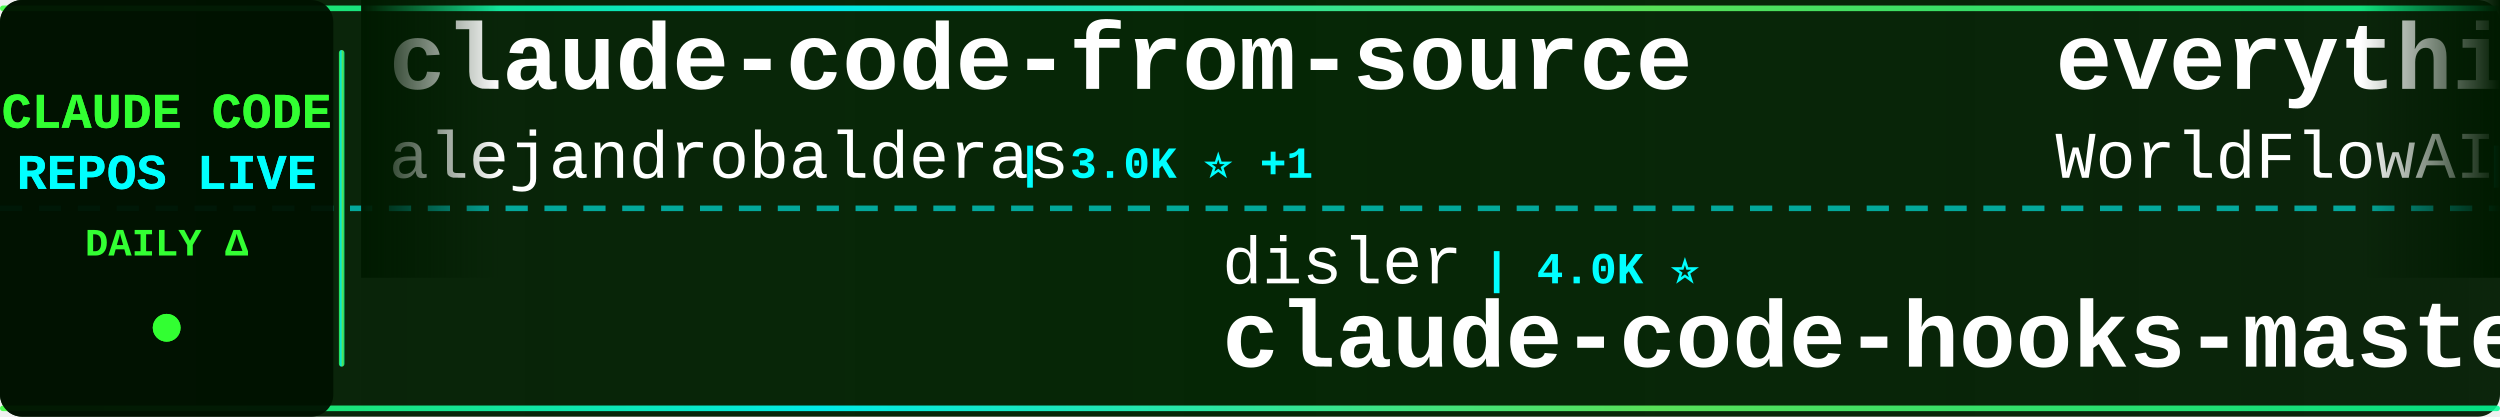
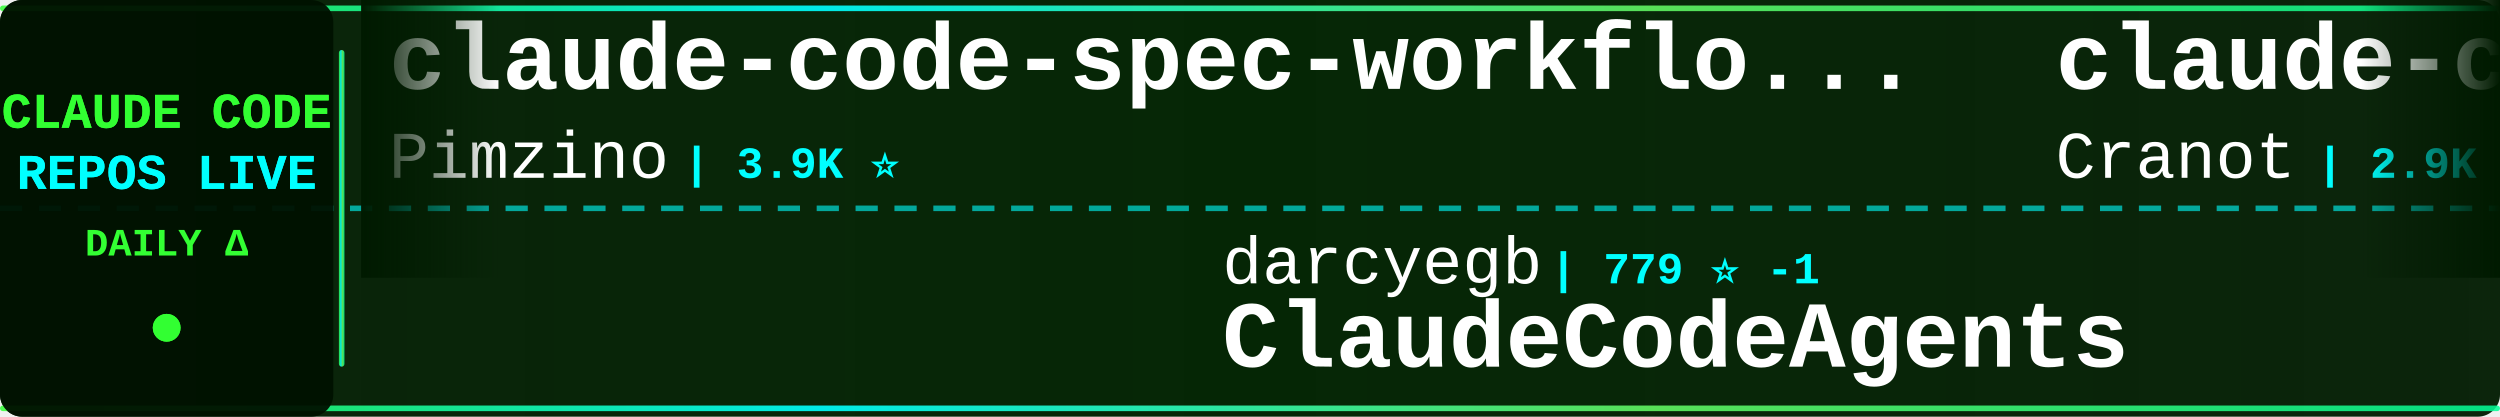
<svg xmlns="http://www.w3.org/2000/svg" width="900" height="150">
  <defs>
    <linearGradient id="tickerBg" x1="0%" y1="0%" x2="100%" y2="0%">
      <stop offset="0%" style="stop-color:#001a00;stop-opacity:0.95" />
      <stop offset="50%" style="stop-color:#002200;stop-opacity:0.98" />
      <stop offset="100%" style="stop-color:#001a00;stop-opacity:0.95" />
    </linearGradient>
    <linearGradient id="borderGrad" x1="0%" y1="0%" x2="100%" y2="0%">
      <stop offset="0%" style="stop-color:#33ff33;stop-opacity:0.85">
        <animate attributeName="stop-opacity" values="0.85;1;0.85" dur="2s" repeatCount="indefinite" />
      </stop>
      <stop offset="33%" style="stop-color:#00ffff;stop-opacity:0.9">
        <animate attributeName="stop-opacity" values="0.9;1;0.9" dur="2.2s" repeatCount="indefinite" />
      </stop>
      <stop offset="66%" style="stop-color:#66ff66;stop-opacity:0.85">
        <animate attributeName="stop-opacity" values="0.85;1;0.85" dur="1.8s" repeatCount="indefinite" />
      </stop>
      <stop offset="100%" style="stop-color:#00ff99;stop-opacity:0.85">
        <animate attributeName="stop-opacity" values="0.85;1;0.85" dur="2s" repeatCount="indefinite" />
      </stop>
    </linearGradient>
    <filter id="textGlow">
      <feGaussianBlur stdDeviation="0.1" result="coloredBlur" />
      <feMerge>
        <feMergeNode in="coloredBlur" />
        <feMergeNode in="SourceGraphic" />
      </feMerge>
    </filter>
    <filter id="metricGlow">
      <feGaussianBlur stdDeviation="0.2" result="coloredBlur" />
      <feMerge>
        <feMergeNode in="coloredBlur" />
        <feMergeNode in="SourceGraphic" />
      </feMerge>
    </filter>
    <linearGradient id="leftFade" x1="0%" y1="0%" x2="100%" y2="0%">
      <stop offset="0%" style="stop-color:#001a00;stop-opacity:1" />
      <stop offset="100%" style="stop-color:#001a00;stop-opacity:0" />
    </linearGradient>
    <linearGradient id="rightFade" x1="0%" y1="0%" x2="100%" y2="0%">
      <stop offset="0%" style="stop-color:#001a00;stop-opacity:0" />
      <stop offset="100%" style="stop-color:#001a00;stop-opacity:1" />
    </linearGradient>
  </defs>
  <rect width="900" height="150" fill="url(#tickerBg)" rx="8" />
  <rect x="0" y="2" width="900" height="2" fill="url(#borderGrad)" rx="1" />
  <rect x="0" y="146" width="900" height="2" fill="url(#borderGrad)" rx="1" />
  <line x1="0" y1="75" x2="900" y2="75" stroke="#00ffff" stroke-width="2" stroke-dasharray="8 6" opacity="0.6" />
  <rect x="0" y="0" width="120" height="150" fill="#001100" opacity="0.95" rx="8" />
  <text x="60" y="46" font-family="'Courier New', monospace" font-size="18" font-weight="bold" fill="#33ff33" text-anchor="middle" filter="url(#textGlow)">
    CLAUDE CODE
  </text>
  <text x="60" y="68" font-family="'Courier New', monospace" font-size="18" font-weight="bold" fill="#00ffff" text-anchor="middle" filter="url(#textGlow)">
    REPOS LIVE
  </text>
  <text x="60" y="92" font-family="'Courier New', monospace" font-size="14" font-weight="bold" fill="#33ff33" text-anchor="middle">
    DAILY Δ
  </text>
  <circle cx="60" cy="118" r="5" fill="#33ff33" filter="url(#metricGlow)">
    <animate attributeName="r" values="4;6;4" dur="1.5s" repeatCount="indefinite" />
    <animate attributeName="opacity" values="0.6;1;0.6" dur="1.5s" repeatCount="indefinite" />
  </circle>
  <rect x="122" y="18" width="2" height="114" fill="url(#borderGrad)" rx="1" />
  <clipPath id="tickerClip">
    <rect x="130" y="0" width="770" height="150" />
  </clipPath>
  <g clip-path="url(#tickerClip)">
    <g id="tickerItems">
      <animateTransform attributeName="transform" attributeType="XML" type="translate" from="0 0" to="-3000 0" dur="54s" repeatCount="indefinite" />
      <g transform="translate(0, 0)">
-         <text x="140" y="32" font-family="'Courier New', monospace" font-size="34" font-weight="bold" fill="#ffffff">claude-code-from-source</text>
-         <text x="140" y="64" font-family="'Courier New', monospace" font-size="24" font-weight="normal" fill="#ffffff" opacity="1.0">alejandrobalderas</text>
-         <text x="366" y="64" font-family="'Courier New', monospace" font-size="16" font-weight="bold" fill="#00ffff"> | 3.0K ⭐ +1</text>
+         <text x="140" y="32" font-family="'Courier New', monospace" font-size="34" font-weight="bold" fill="#ffffff">claude-code-spec-workflo...</text>
+         <text x="140" y="64" font-family="'Courier New', monospace" font-size="24" font-weight="normal" fill="#ffffff" opacity="1.0">Pimzino</text>
+         <text x="246" y="64" font-family="'Courier New', monospace" font-size="16" font-weight="bold" fill="#00ffff"> | 3.9K ⭐</text>
      </g>
      <g transform="translate(300, 0)">
-         <text x="140" y="102" font-family="'Courier New', monospace" font-size="24" font-weight="normal" fill="#ffffff" opacity="1.0">disler</text>
-         <text x="234" y="102" font-family="'Courier New', monospace" font-size="16" font-weight="bold" fill="#00ffff"> | 4.0K ⭐</text>
-         <text x="140" y="132" font-family="'Courier New', monospace" font-size="34" font-weight="bold" fill="#ffffff">claude-code-hooks-master...</text>
+         <text x="140" y="102" font-family="'Courier New', monospace" font-size="24" font-weight="normal" fill="#ffffff" opacity="1.0">darcyegb</text>
+         <text x="258" y="102" font-family="'Courier New', monospace" font-size="16" font-weight="bold" fill="#00ffff"> | 779 ⭐ -1</text>
+         <text x="140" y="132" font-family="'Courier New', monospace" font-size="34" font-weight="bold" fill="#ffffff">ClaudeCodeAgents</text>
      </g>
      <g transform="translate(600, 0)">
-         <text x="140" y="32" font-family="'Courier New', monospace" font-size="34" font-weight="bold" fill="#ffffff">everything-claude-code</text>
-         <text x="140" y="64" font-family="'Courier New', monospace" font-size="24" font-weight="normal" fill="#ffffff" opacity="1.0">WorldFlowAI</text>
-         <text x="294" y="64" font-family="'Courier New', monospace" font-size="16" font-weight="bold" fill="#00ffff"> | 5.5K ⭐ +16</text>
+         <text x="140" y="32" font-family="'Courier New', monospace" font-size="34" font-weight="bold" fill="#ffffff">claude-code-guide</text>
+         <text x="140" y="64" font-family="'Courier New', monospace" font-size="24" font-weight="normal" fill="#ffffff" opacity="1.0">Cranot</text>
+         <text x="234" y="64" font-family="'Courier New', monospace" font-size="16" font-weight="bold" fill="#00ffff"> | 2.9K ⭐</text>
      </g>
      <g transform="translate(900, 0)">
-         <text x="140" y="102" font-family="'Courier New', monospace" font-size="24" font-weight="normal" fill="#ffffff" opacity="1.0">ykdojo</text>
-         <text x="234" y="102" font-family="'Courier New', monospace" font-size="16" font-weight="bold" fill="#00ffff"> | 10.3K ⭐ +1</text>
-         <text x="140" y="132" font-family="'Courier New', monospace" font-size="34" font-weight="bold" fill="#ffffff">claude-code-tips</text>
+         <text x="140" y="102" font-family="'Courier New', monospace" font-size="24" font-weight="normal" fill="#ffffff" opacity="1.0">overwirehq</text>
+         <text x="282" y="102" font-family="'Courier New', monospace" font-size="16" font-weight="bold" fill="#00ffff"> | 2.8K ⭐ +1</text>
+         <text x="140" y="132" font-family="'Courier New', monospace" font-size="34" font-weight="bold" fill="#ffffff">claude-code-telegram</text>
      </g>
      <g transform="translate(1200, 0)">
-         <text x="140" y="32" font-family="'Courier New', monospace" font-size="34" font-weight="bold" fill="#ffffff">claude-code-guide</text>
-         <text x="140" y="64" font-family="'Courier New', monospace" font-size="24" font-weight="normal" fill="#ffffff" opacity="1.0">zebbern</text>
-         <text x="246" y="64" font-family="'Courier New', monospace" font-size="16" font-weight="bold" fill="#00ffff"> | 4.7K ⭐</text>
+         <text x="140" y="32" font-family="'Courier New', monospace" font-size="34" font-weight="bold" fill="#ffffff">claude-code-from-scratch</text>
+         <text x="140" y="64" font-family="'Courier New', monospace" font-size="24" font-weight="normal" fill="#ffffff" opacity="1.0">Windy3f3f3f3f</text>
+         <text x="318" y="64" font-family="'Courier New', monospace" font-size="16" font-weight="bold" fill="#00ffff"> | 2.8K ⭐</text>
      </g>
      <g transform="translate(1500, 0)">
-         <text x="140" y="102" font-family="'Courier New', monospace" font-size="24" font-weight="normal" fill="#ffffff" opacity="1.0">luyao618</text>
-         <text x="258" y="102" font-family="'Courier New', monospace" font-size="16" font-weight="bold" fill="#00ffff"> | 1.7K ⭐</text>
-         <text x="140" y="132" font-family="'Courier New', monospace" font-size="34" font-weight="bold" fill="#ffffff">Claude-Code-Source-Study</text>
+         <text x="140" y="102" font-family="'Courier New', monospace" font-size="24" font-weight="normal" fill="#ffffff" opacity="1.0">anthropics</text>
+         <text x="282" y="102" font-family="'Courier New', monospace" font-size="16" font-weight="bold" fill="#00ffff"> | 9.7K ⭐ +12</text>
+         <text x="140" y="132" font-family="'Courier New', monospace" font-size="34" font-weight="bold" fill="#ffffff">claude-code-action</text>
      </g>
      <g transform="translate(1800, 0)">
-         <text x="140" y="32" font-family="'Courier New', monospace" font-size="34" font-weight="bold" fill="#ffffff">claude-code-hub</text>
-         <text x="140" y="64" font-family="'Courier New', monospace" font-size="24" font-weight="normal" fill="#ffffff" opacity="1.0">ding113</text>
-         <text x="246" y="64" font-family="'Courier New', monospace" font-size="16" font-weight="bold" fill="#00ffff"> | 3.4K ⭐ +1</text>
+         <text x="140" y="32" font-family="'Courier New', monospace" font-size="34" font-weight="bold" fill="#ffffff">oh-my-claudecode</text>
+         <text x="140" y="64" font-family="'Courier New', monospace" font-size="24" font-weight="normal" fill="#ffffff" opacity="1.0">Yeachan-Heo</text>
+         <text x="294" y="64" font-family="'Courier New', monospace" font-size="16" font-weight="bold" fill="#00ffff"> | 40.4K ⭐ +23</text>
      </g>
      <g transform="translate(2100, 0)">
-         <text x="140" y="102" font-family="'Courier New', monospace" font-size="24" font-weight="normal" fill="#ffffff" opacity="1.0">Windy3f3f3f3f</text>
-         <text x="318" y="102" font-family="'Courier New', monospace" font-size="16" font-weight="bold" fill="#00ffff"> | 3.8K ⭐ -1</text>
-         <text x="140" y="132" font-family="'Courier New', monospace" font-size="34" font-weight="bold" fill="#ffffff">how-claude-code-works</text>
+         <text x="140" y="102" font-family="'Courier New', monospace" font-size="24" font-weight="normal" fill="#ffffff" opacity="1.0">Donchitos</text>
+         <text x="270" y="102" font-family="'Courier New', monospace" font-size="16" font-weight="bold" fill="#00ffff"> | 28.4K ⭐ +162</text>
+         <text x="140" y="132" font-family="'Courier New', monospace" font-size="34" font-weight="bold" fill="#ffffff">Claude-Code-Game-Studios</text>
      </g>
      <g transform="translate(2400, 0)">
-         <text x="140" y="32" font-family="'Courier New', monospace" font-size="34" font-weight="bold" fill="#ffffff">Claude-Code-Usage-Monito...</text>
-         <text x="140" y="64" font-family="'Courier New', monospace" font-size="24" font-weight="normal" fill="#ffffff" opacity="1.0">Maciek-roboblog</text>
-         <text x="342" y="64" font-family="'Courier New', monospace" font-size="16" font-weight="bold" fill="#00ffff"> | 8.8K ⭐ +5</text>
+         <text x="140" y="32" font-family="'Courier New', monospace" font-size="34" font-weight="bold" fill="#ffffff">free-claude-code</text>
+         <text x="140" y="64" font-family="'Courier New', monospace" font-size="24" font-weight="normal" fill="#ffffff" opacity="1.0">Alishahryar1</text>
+         <text x="306" y="64" font-family="'Courier New', monospace" font-size="16" font-weight="bold" fill="#00ffff"> | 64.6K ⭐ +121</text>
      </g>
      <g transform="translate(2700, 0)">
-         <text x="140" y="102" font-family="'Courier New', monospace" font-size="24" font-weight="normal" fill="#ffffff" opacity="1.0">disler</text>
-         <text x="234" y="102" font-family="'Courier New', monospace" font-size="16" font-weight="bold" fill="#00ffff"> | 1.7K ⭐ -1</text>
-         <text x="140" y="132" font-family="'Courier New', monospace" font-size="34" font-weight="bold" fill="#ffffff">pi-vs-claude-code</text>
+         <text x="140" y="102" font-family="'Courier New', monospace" font-size="24" font-weight="normal" fill="#ffffff" opacity="1.0">huangserva</text>
+         <text x="282" y="102" font-family="'Courier New', monospace" font-size="16" font-weight="bold" fill="#00ffff"> | 630 ⭐</text>
+         <text x="140" y="132" font-family="'Courier New', monospace" font-size="34" font-weight="bold" fill="#ffffff">claude-code-cli</text>
      </g>
      <g transform="translate(3000, 0)">
-         <text x="140" y="32" font-family="'Courier New', monospace" font-size="34" font-weight="bold" fill="#ffffff">claude-code-from-source</text>
-         <text x="140" y="64" font-family="'Courier New', monospace" font-size="24" font-weight="normal" fill="#ffffff" opacity="1.0">alejandrobalderas</text>
-         <text x="366" y="64" font-family="'Courier New', monospace" font-size="16" font-weight="bold" fill="#00ffff"> | 3.0K ⭐ +1</text>
+         <text x="140" y="32" font-family="'Courier New', monospace" font-size="34" font-weight="bold" fill="#ffffff">claude-code-spec-workflo...</text>
+         <text x="140" y="64" font-family="'Courier New', monospace" font-size="24" font-weight="normal" fill="#ffffff" opacity="1.0">Pimzino</text>
+         <text x="246" y="64" font-family="'Courier New', monospace" font-size="16" font-weight="bold" fill="#00ffff"> | 3.9K ⭐</text>
      </g>
      <g transform="translate(3300, 0)">
-         <text x="140" y="102" font-family="'Courier New', monospace" font-size="24" font-weight="normal" fill="#ffffff" opacity="1.0">disler</text>
-         <text x="234" y="102" font-family="'Courier New', monospace" font-size="16" font-weight="bold" fill="#00ffff"> | 4.0K ⭐</text>
-         <text x="140" y="132" font-family="'Courier New', monospace" font-size="34" font-weight="bold" fill="#ffffff">claude-code-hooks-master...</text>
+         <text x="140" y="102" font-family="'Courier New', monospace" font-size="24" font-weight="normal" fill="#ffffff" opacity="1.0">darcyegb</text>
+         <text x="258" y="102" font-family="'Courier New', monospace" font-size="16" font-weight="bold" fill="#00ffff"> | 779 ⭐ -1</text>
+         <text x="140" y="132" font-family="'Courier New', monospace" font-size="34" font-weight="bold" fill="#ffffff">ClaudeCodeAgents</text>
      </g>
      <g transform="translate(3600, 0)">
-         <text x="140" y="32" font-family="'Courier New', monospace" font-size="34" font-weight="bold" fill="#ffffff">everything-claude-code</text>
-         <text x="140" y="64" font-family="'Courier New', monospace" font-size="24" font-weight="normal" fill="#ffffff" opacity="1.0">WorldFlowAI</text>
-         <text x="294" y="64" font-family="'Courier New', monospace" font-size="16" font-weight="bold" fill="#00ffff"> | 5.5K ⭐ +16</text>
+         <text x="140" y="32" font-family="'Courier New', monospace" font-size="34" font-weight="bold" fill="#ffffff">claude-code-guide</text>
+         <text x="140" y="64" font-family="'Courier New', monospace" font-size="24" font-weight="normal" fill="#ffffff" opacity="1.0">Cranot</text>
+         <text x="234" y="64" font-family="'Courier New', monospace" font-size="16" font-weight="bold" fill="#00ffff"> | 2.9K ⭐</text>
      </g>
      <g transform="translate(3900, 0)">
-         <text x="140" y="102" font-family="'Courier New', monospace" font-size="24" font-weight="normal" fill="#ffffff" opacity="1.0">ykdojo</text>
-         <text x="234" y="102" font-family="'Courier New', monospace" font-size="16" font-weight="bold" fill="#00ffff"> | 10.3K ⭐ +1</text>
-         <text x="140" y="132" font-family="'Courier New', monospace" font-size="34" font-weight="bold" fill="#ffffff">claude-code-tips</text>
+         <text x="140" y="102" font-family="'Courier New', monospace" font-size="24" font-weight="normal" fill="#ffffff" opacity="1.0">overwirehq</text>
+         <text x="282" y="102" font-family="'Courier New', monospace" font-size="16" font-weight="bold" fill="#00ffff"> | 2.8K ⭐ +1</text>
+         <text x="140" y="132" font-family="'Courier New', monospace" font-size="34" font-weight="bold" fill="#ffffff">claude-code-telegram</text>
      </g>
    </g>
  </g>
  <rect x="130" y="0" width="50" height="100" fill="url(#leftFade)" />
  <rect x="850" y="0" width="50" height="100" fill="url(#rightFade)" />
</svg>
